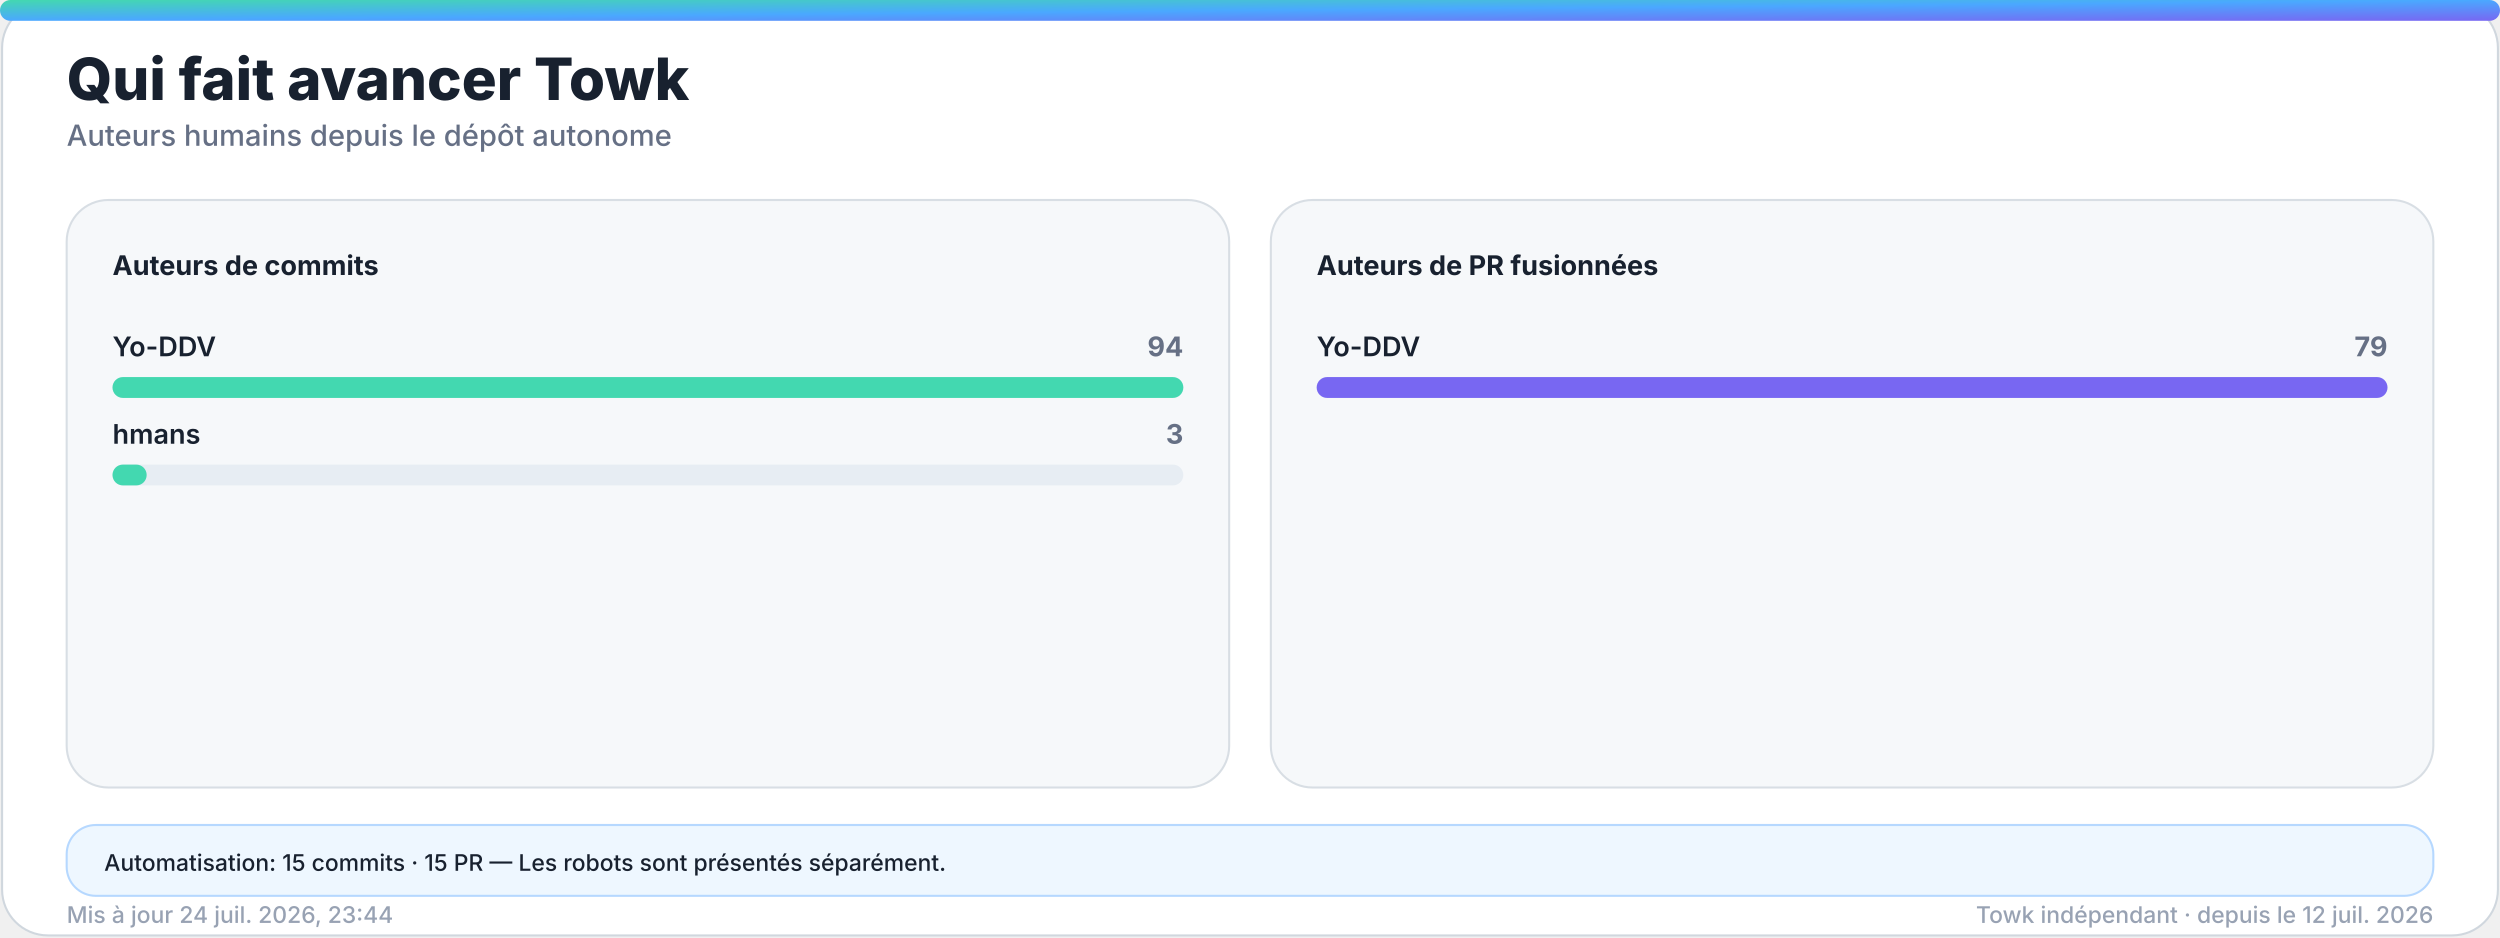
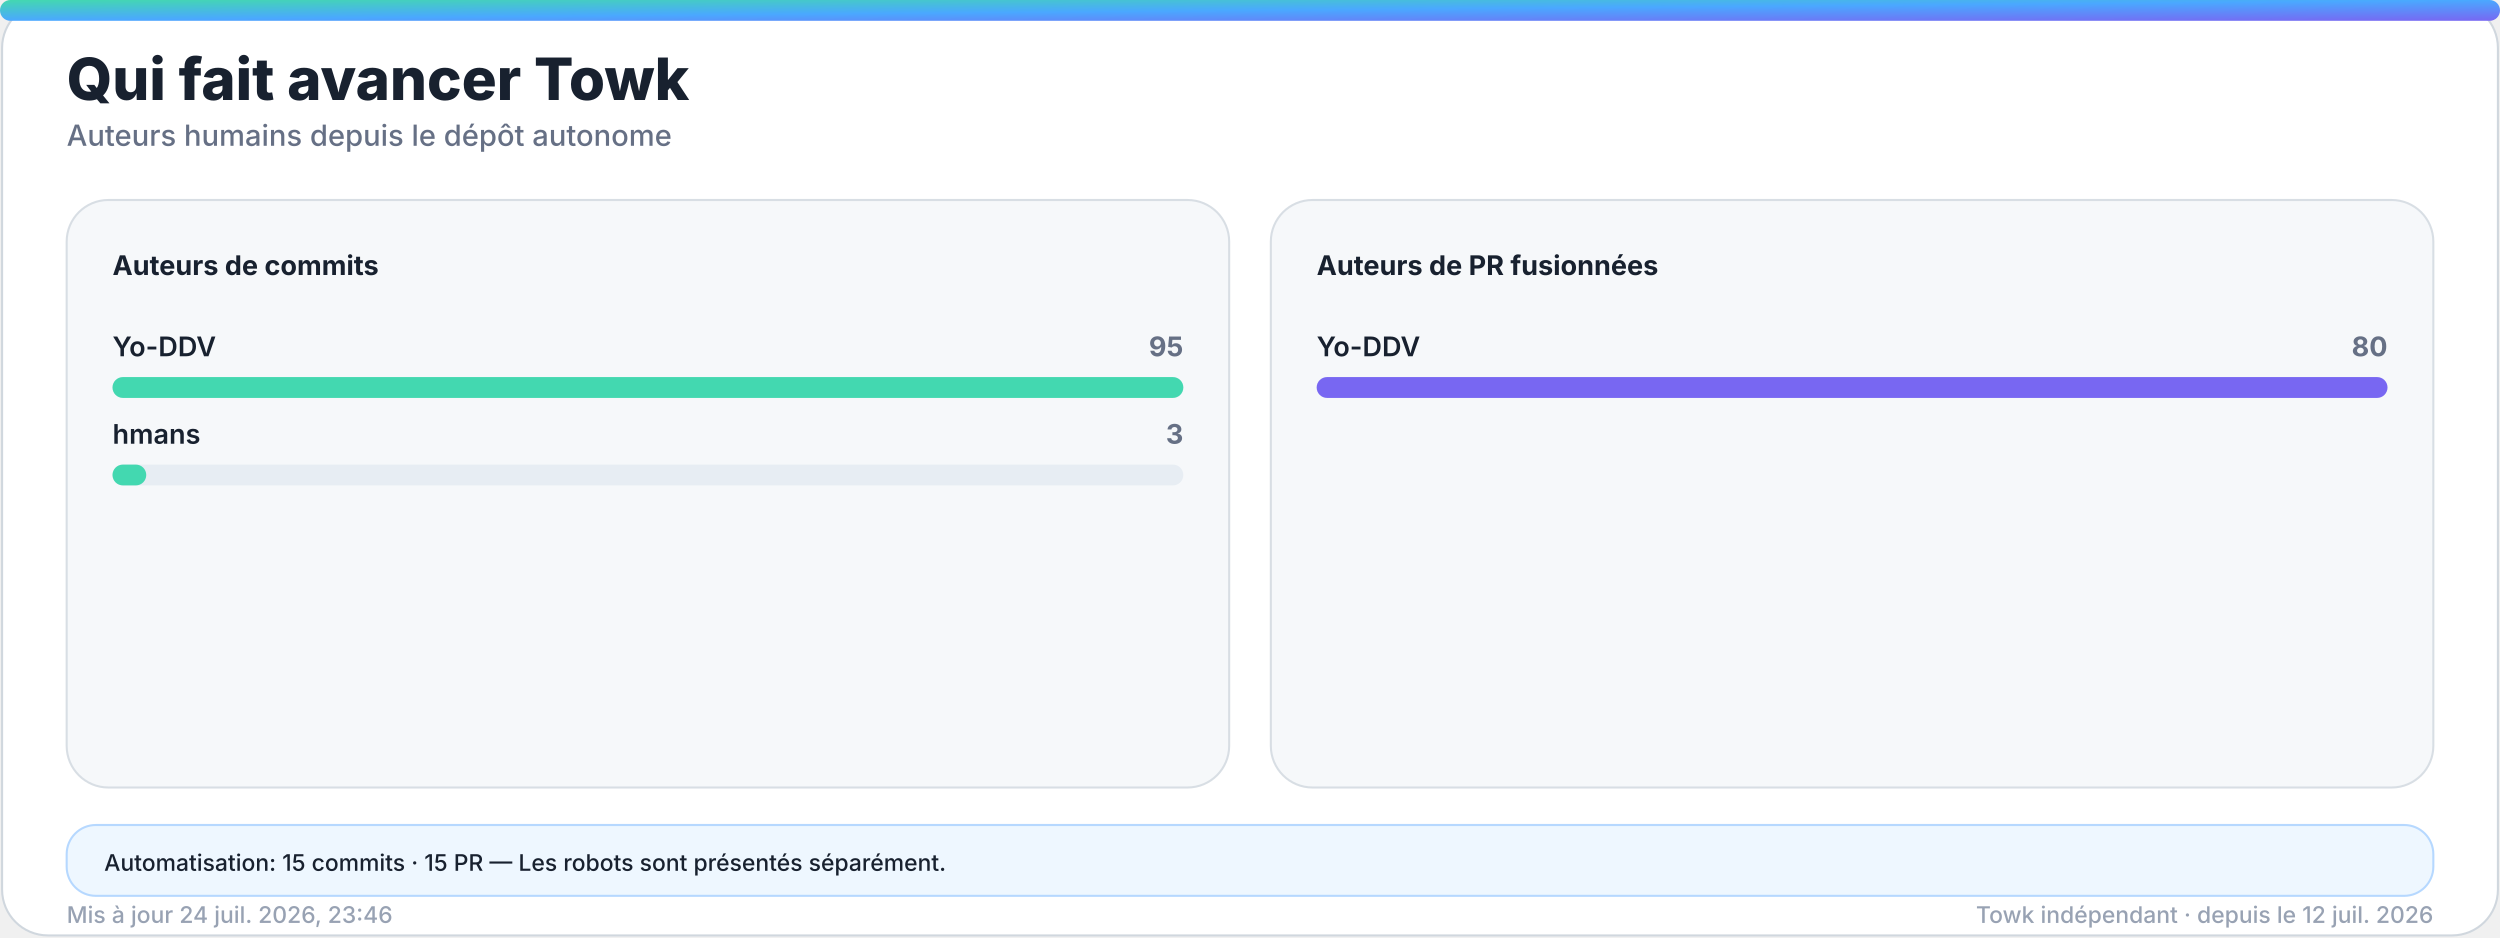
<svg xmlns="http://www.w3.org/2000/svg" width="1200" height="450" viewBox="0 0 1200 450" role="img" aria-labelledby="title desc">
  <defs>
    <linearGradient id="accent" x1="0" y1="0" x2="1" y2="1">
      <stop offset="0%" stop-color="#43d8b0" />
      <stop offset="50%" stop-color="#4aa8ff" />
      <stop offset="100%" stop-color="#7867f2" />
    </linearGradient>
    <linearGradient id="accent-soft" x1="0" y1="0" x2="1" y2="1">
      <stop offset="0%" stop-color="#43d8b0" stop-opacity="0.24" />
      <stop offset="100%" stop-color="#7867f2" stop-opacity="0.18" />
    </linearGradient>
    <filter id="glow" x="-30%" y="-30%" width="160%" height="160%">
      <feGaussianBlur stdDeviation="18" />
    </filter>
  </defs>
  <style>
    .bg { fill: #ffffff; stroke: #d0d7de; }
    .panel { fill: #f6f8fa; stroke: #d8dee4; }
    .panel-strong { fill: #eef7ff; stroke: #b6d8ff; }
    .ink { fill: #18212f; }
    .muted { fill: #667085; }
    .faint { fill: #98a2b3; }
    .grid { stroke: #dfe5ec; }
    .track { fill: #e7edf3; }
    .title { font: 800 28px -apple-system, BlinkMacSystemFont, "Segoe UI", sans-serif; }
    .subtitle { font: 500 14px -apple-system, BlinkMacSystemFont, "Segoe UI", sans-serif; }
    .kpi { font: 800 32px -apple-system, BlinkMacSystemFont, "Segoe UI", sans-serif; }
    .label { font: 650 13px -apple-system, BlinkMacSystemFont, "Segoe UI", sans-serif; }
    .small { font: 500 11px -apple-system, BlinkMacSystemFont, "Segoe UI", sans-serif; }
    .body { font: 600 13px -apple-system, BlinkMacSystemFont, "Segoe UI", sans-serif; }
    .hero-eyebrow { font: 800 14px -apple-system, BlinkMacSystemFont, "Segoe UI", sans-serif; letter-spacing: 2px; }
    .hero-title { font: 850 48px -apple-system, BlinkMacSystemFont, "Segoe UI", sans-serif; }
    .hero-subtitle { font: 550 19px -apple-system, BlinkMacSystemFont, "Segoe UI", sans-serif; }
    .chip { font: 700 12px -apple-system, BlinkMacSystemFont, "Segoe UI", sans-serif; }
    @media (prefers-color-scheme: dark) {
      .bg { fill: #0d1117; stroke: #30363d; }
      .panel { fill: #161b22; stroke: #30363d; }
      .panel-strong { fill: #10263a; stroke: #244d70; }
      .ink { fill: #f0f6fc; }
      .muted { fill: #a7b0bc; }
      .faint { fill: #7d8590; }
      .grid { stroke: #30363d; }
      .track { fill: #27313d; }
    }
  </style>
  <rect class="bg" x="1" y="1" width="1198" height="448" rx="22" />
  <rect x="0" y="0" width="1200" height="10" rx="5" fill="url(#accent)" />
  <text class="title ink" x="32" y="48">Qui fait avancer Towk</text>
  <text class="subtitle muted" x="32" y="70">Auteurs humains depuis le dépôt autonome</text>
  <g>
    <rect class="panel" x="32" y="96" width="558" height="282" rx="20" />
    <text class="label ink" x="54" y="132">Auteurs de commits</text>
    <g>
      <text class="body ink" x="54" y="171">Yo-DDV</text>
-       <text class="label muted" x="568" y="171" text-anchor="end">94</text>
+       <text class="label muted" x="568" y="171" text-anchor="end">95</text>
      <rect class="track" x="54" y="181" width="514" height="10" rx="5" />
      <rect x="54" y="181" width="514.0" height="10" rx="5" fill="#43d8b0" />
    </g>
    <g>
      <text class="body ink" x="54" y="213">hmans</text>
      <text class="label muted" x="568" y="213" text-anchor="end">3</text>
      <rect class="track" x="54" y="223" width="514" height="10" rx="5" />
-       <rect x="54" y="223" width="16.4" height="10" rx="5" fill="#43d8b0" />
+       <rect x="54" y="223" width="16.2" height="10" rx="5" fill="#43d8b0" />
    </g>
  </g>
  <g>
    <rect class="panel" x="610" y="96" width="558" height="282" rx="20" />
    <text class="label ink" x="632" y="132">Auteurs de PR fusionnées</text>
    <g>
      <text class="body ink" x="632" y="171">Yo-DDV</text>
-       <text class="label muted" x="1146" y="171" text-anchor="end">79</text>
+       <text class="label muted" x="1146" y="171" text-anchor="end">80</text>
      <rect class="track" x="632" y="181" width="514" height="10" rx="5" />
      <rect x="632" y="181" width="514.0" height="10" rx="5" fill="#7867f2" />
    </g>
  </g>
  <g>
    <rect class="panel-strong" x="32" y="396" width="1136" height="34" rx="14" />
    <text class="small ink" x="50" y="418">Automatisation: 15 commits · 15 PR — Les robots sont présentés séparément.</text>
  </g>
-   <text class="small faint" x="32" y="443">Mis à jour 24 juil. 2026, 23:44</text>
+   <text class="small faint" x="32" y="443">Mis à jour 24 juil. 2026, 23:46</text>
  <text class="small faint" x="1168" y="443" text-anchor="end">Towk indépendant · depuis le 12 juil. 2026</text>
</svg>
